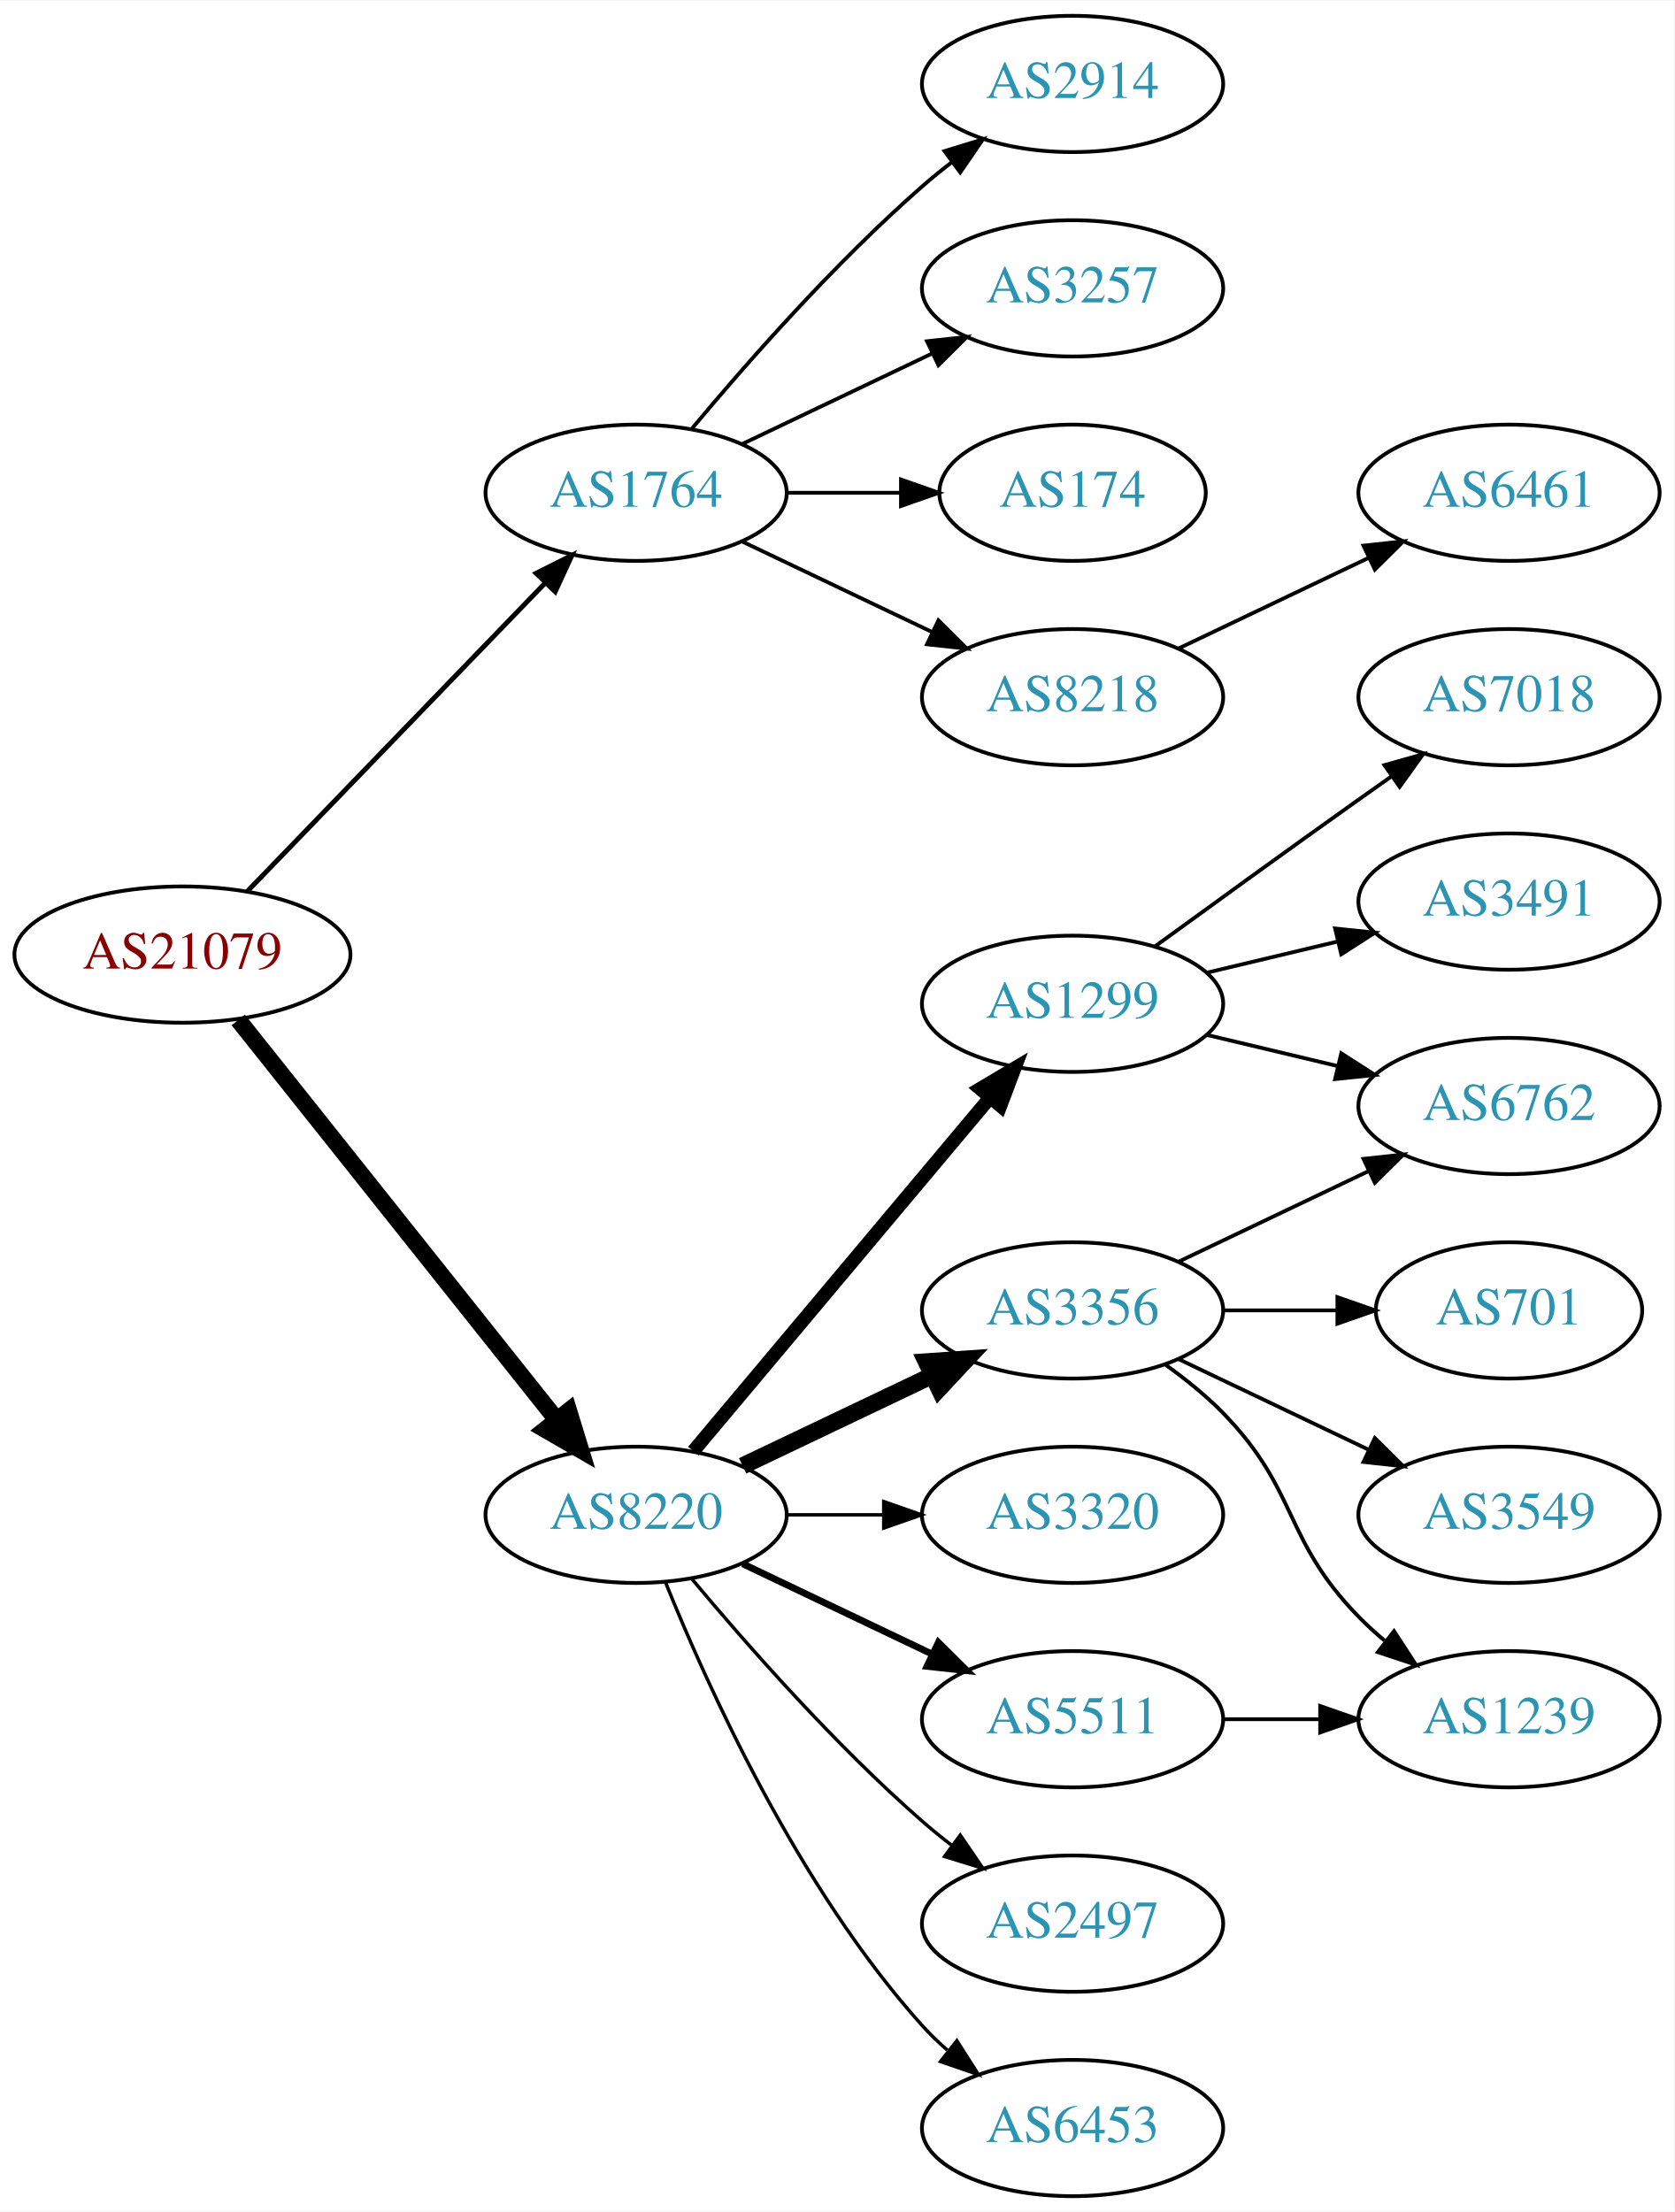
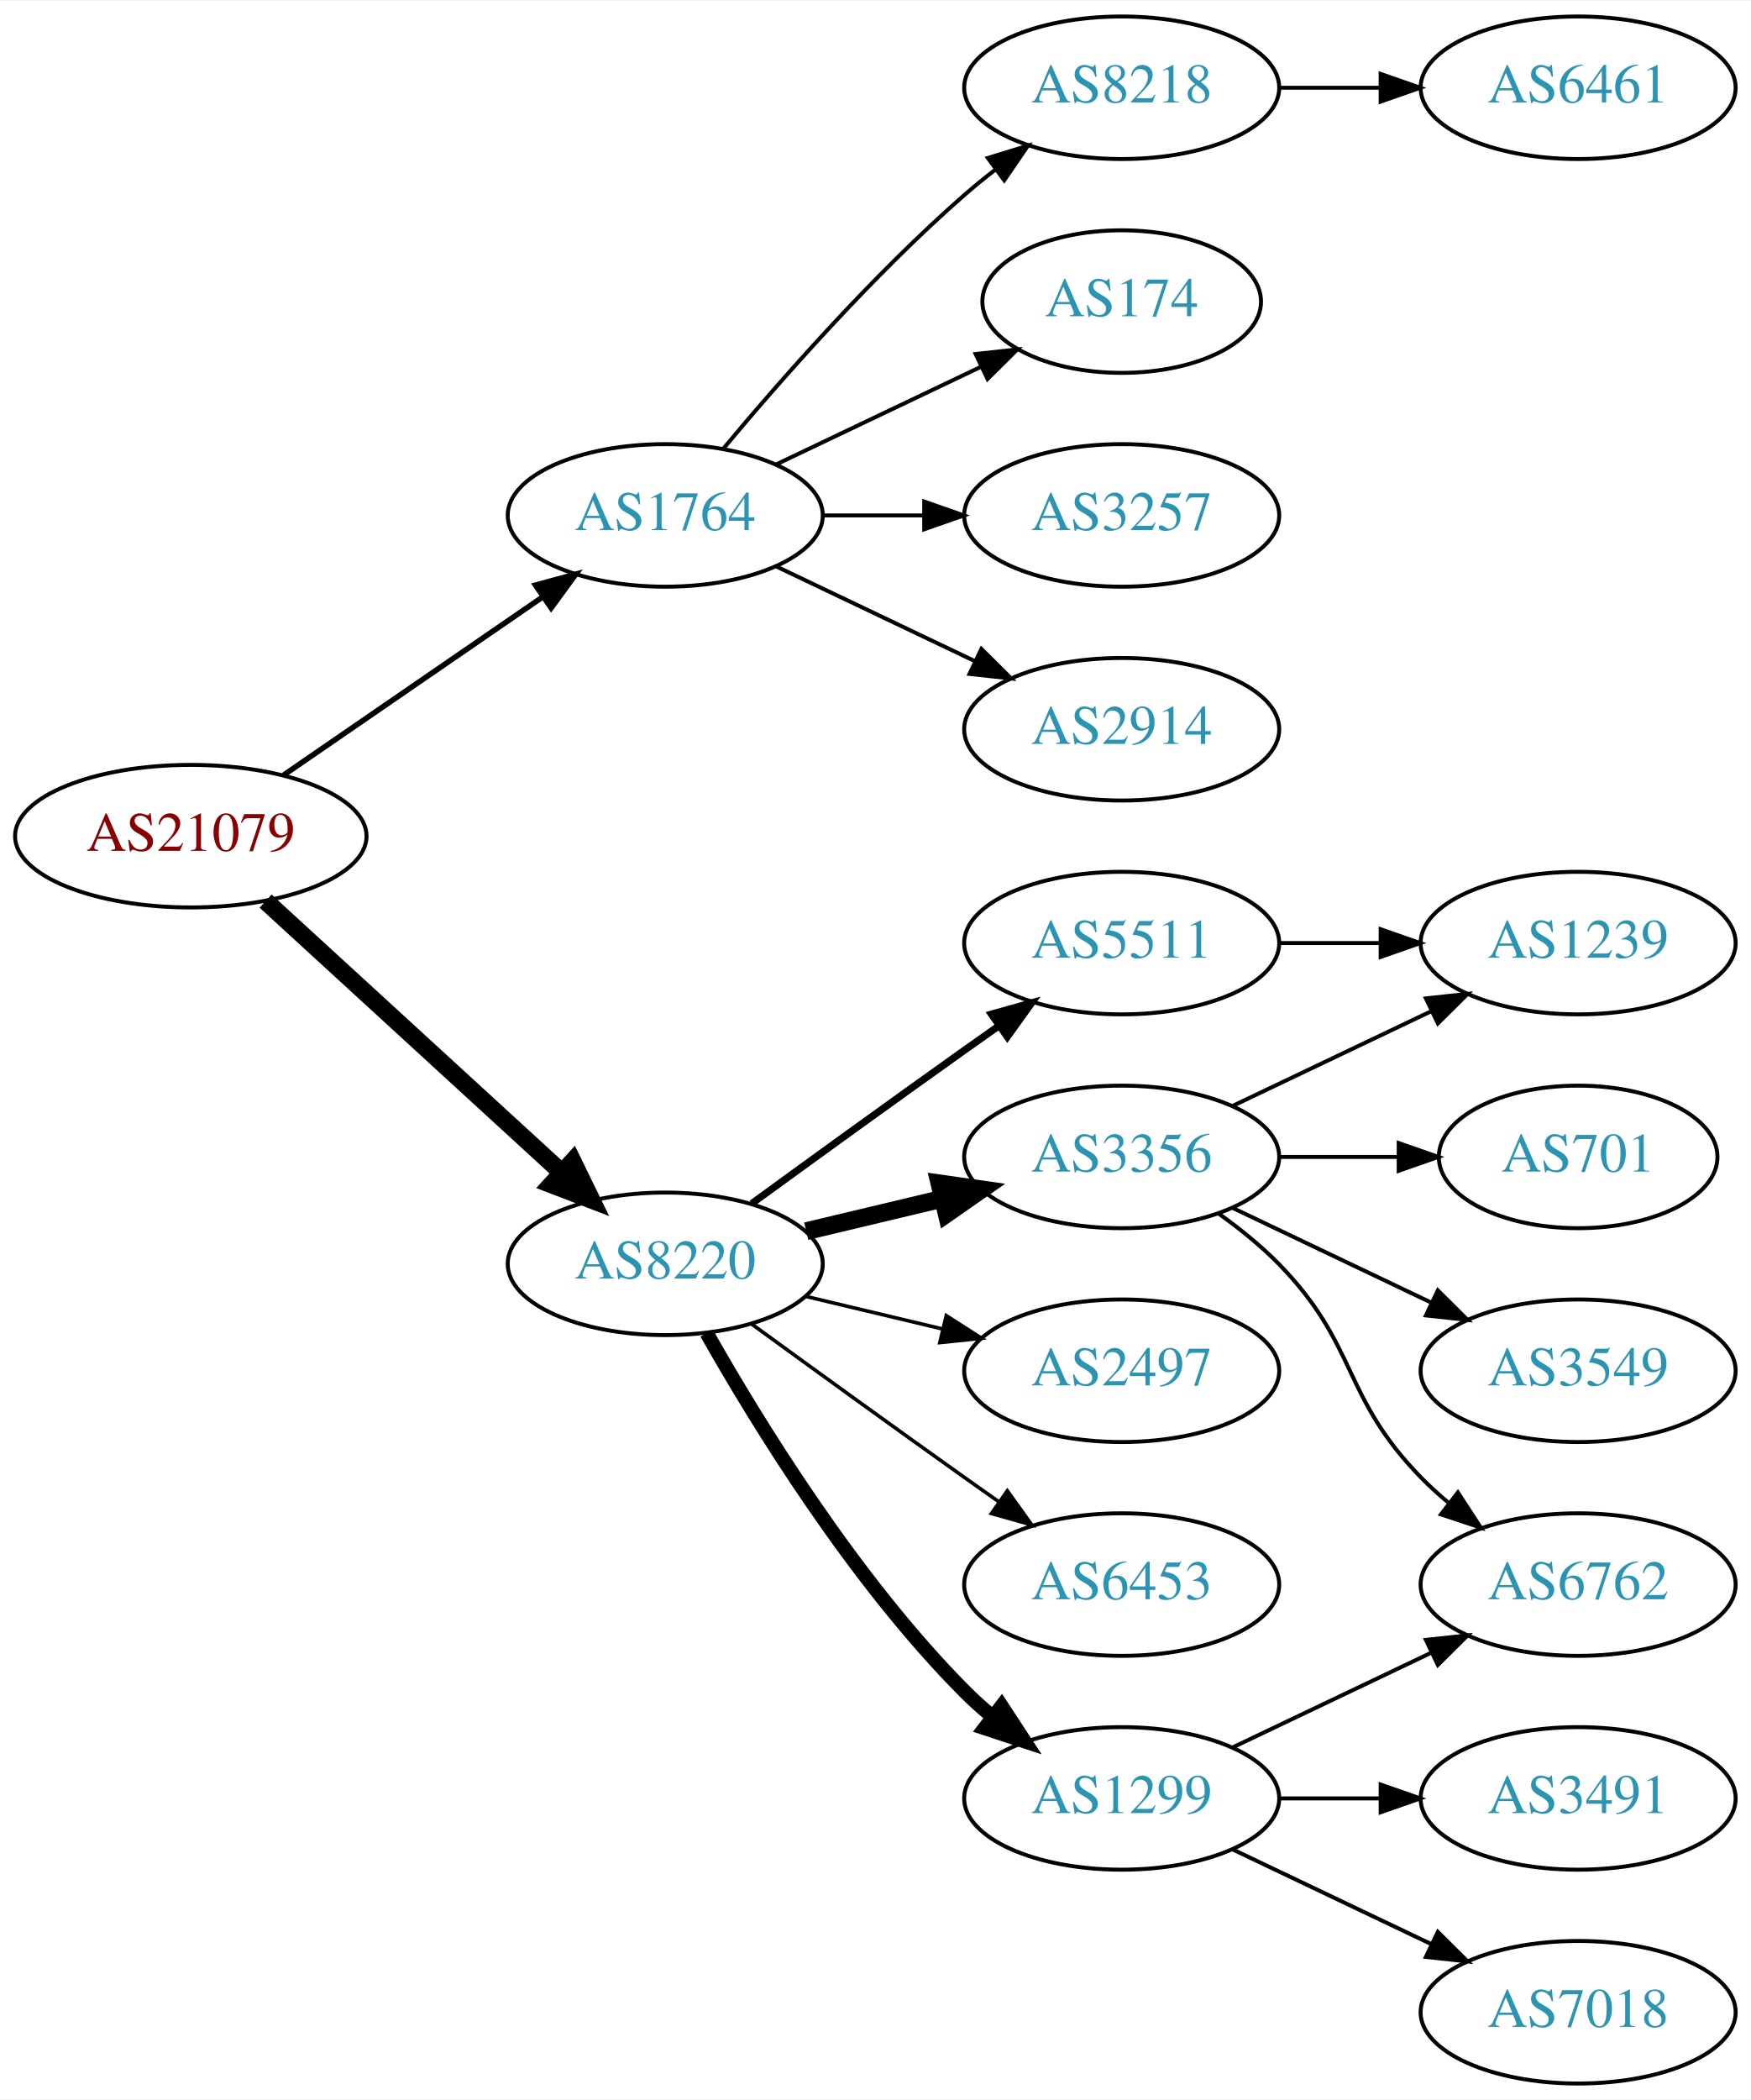
- <svg xmlns="http://www.w3.org/2000/svg" xmlns:xlink="http://www.w3.org/1999/xlink" width="442pt" height="584pt" viewBox="0.00 0.00 442.27 584.00">
-   <g id="graph0" class="graph" transform="scale(1 1) rotate(0) translate(4 580)">
-     <polygon fill="white" stroke="none" points="-4,4 -4,-580 438.271,-580 438.271,4 -4,4" />
+ <svg xmlns="http://www.w3.org/2000/svg" xmlns:xlink="http://www.w3.org/1999/xlink" width="442pt" height="530pt" viewBox="0.00 0.00 442.27 530.00">
+   <g id="graph0" class="graph" transform="scale(1 1) rotate(0) translate(4 526)">
+     <polygon fill="white" stroke="none" points="-4,4 -4,-526 438.271,-526 438.271,4 -4,4" />
    <g id="node1" class="node">
      <g id="a_node1">
        <a xlink:href="/asn/21079" xlink:title="AS21079 ~ Vienna, AT [AT]">
-           <ellipse fill="#ffffff" stroke="black" cx="44.196" cy="-328" rx="44.393" ry="18" />
-           <text text-anchor="middle" x="44.196" y="-324.3" font-family="Times,serif" font-size="14.00" fill="#880000">AS21079</text>
+           <ellipse fill="#ffffff" stroke="black" cx="44.196" cy="-315" rx="44.393" ry="18" />
+           <text text-anchor="middle" x="44.196" y="-311.3" font-family="Times,serif" font-size="14.00" fill="#880000">AS21079</text>
        </a>
      </g>
    </g>
    <g id="node2" class="node">
      <g id="a_node2">
        <a xlink:href="/asn/1764" xlink:title="AS1764 ~ NEXTLAYER-AS [AT]">
-           <ellipse fill="#ffffff" stroke="black" cx="164.039" cy="-450" rx="39.794" ry="18" />
-           <text text-anchor="middle" x="164.039" y="-446.3" font-family="Times,serif" font-size="14.00" fill="#2c94b3">AS1764</text>
+           <ellipse fill="#ffffff" stroke="black" cx="164.039" cy="-396" rx="39.794" ry="18" />
+           <text text-anchor="middle" x="164.039" y="-392.3" font-family="Times,serif" font-size="14.00" fill="#2c94b3">AS1764</text>
        </a>
      </g>
    </g>
    <g id="edge1" class="edge">
-       <path fill="none" stroke="black" stroke-width="1.286" d="M61.334,-344.708C81.697,-365.789 116.851,-402.183 140.026,-426.175" />
-       <polygon fill="black" stroke="black" stroke-width="1.286" points="137.63,-428.733 147.095,-433.494 142.665,-423.87 137.63,-428.733" />
+       <path fill="none" stroke="black" stroke-width="1.385" d="M67.639,-330.426C86.22,-343.198 112.781,-361.455 133.161,-375.463" />
+       <polygon fill="black" stroke="black" stroke-width="1.385" points="131.251,-378.398 141.475,-381.178 135.216,-372.629 131.251,-378.398" />
    </g>
    <g id="node3" class="node">
      <g id="a_node3">
        <a xlink:href="/asn/8220" xlink:title="AS8220 ~ COLT [GB]">
-           <ellipse fill="#ffffff" stroke="black" cx="164.039" cy="-180" rx="39.794" ry="18" />
-           <text text-anchor="middle" x="164.039" y="-176.3" font-family="Times,serif" font-size="14.00" fill="#2c94b3">AS8220</text>
+           <ellipse fill="#ffffff" stroke="black" cx="164.039" cy="-207" rx="39.794" ry="18" />
+           <text text-anchor="middle" x="164.039" y="-203.3" font-family="Times,serif" font-size="14.00" fill="#2c94b3">AS8220</text>
        </a>
      </g>
    </g>
    <g id="edge2" class="edge">
-       <path fill="none" stroke="black" stroke-width="4.5" d="M58.945,-310.733C79.7,-284.666 119.146,-235.126 143.07,-205.079" />
-       <polygon fill="black" stroke="black" stroke-width="4.5" points="146.229,-207.433 149.378,-197.157 140.068,-202.528 146.229,-207.433" />
+       <path fill="none" stroke="black" stroke-width="4.5" d="M63.094,-298.597C83.022,-280.333 115.38,-250.678 137.857,-230.079" />
+       <polygon fill="black" stroke="black" stroke-width="4.5" points="140.647,-232.863 145.359,-223.203 135.326,-227.057 140.647,-232.863" />
    </g>
    <g id="node4" class="node">
      <g id="a_node4">
-         <a xlink:href="/asn/2914" xlink:title="AS2914 ~ NTT America, Inc. [US]">
-           <ellipse fill="#ffffff" stroke="black" cx="279.332" cy="-558" rx="39.794" ry="18" />
-           <text text-anchor="middle" x="279.332" y="-554.3" font-family="Times,serif" font-size="14.00" fill="#2c94b3">AS2914</text>
+         <a xlink:href="/asn/8218" xlink:title="AS8218 ~ legacy Neotelecoms [FR]">
+           <ellipse fill="#ffffff" stroke="black" cx="279.332" cy="-504" rx="39.794" ry="18" />
+           <text text-anchor="middle" x="279.332" y="-500.3" font-family="Times,serif" font-size="14.00" fill="#2c94b3">AS8218</text>
        </a>
      </g>
    </g>
    <g id="edge3" class="edge">
-       <path fill="none" stroke="black" d="M178.669,-466.817C192.951,-483.929 216.498,-510.745 239.685,-531 242.151,-533.154 244.789,-535.294 247.487,-537.372" />
-       <polygon fill="black" stroke="black" points="245.512,-540.264 255.641,-543.37 249.66,-534.625 245.512,-540.264" />
+       <path fill="none" stroke="black" d="M178.669,-412.817C192.951,-429.929 216.498,-456.745 239.685,-477 242.151,-479.154 244.789,-481.294 247.487,-483.372" />
+       <polygon fill="black" stroke="black" points="245.512,-486.264 255.641,-489.37 249.66,-480.625 245.512,-486.264" />
    </g>
    <g id="node5" class="node">
      <g id="a_node5">
-         <a xlink:href="/asn/3257" xlink:title="AS3257 ~ GTT [DE]">
-           <ellipse fill="#ffffff" stroke="black" cx="279.332" cy="-504" rx="39.794" ry="18" />
-           <text text-anchor="middle" x="279.332" y="-500.3" font-family="Times,serif" font-size="14.00" fill="#2c94b3">AS3257</text>
-         </a>
-       </g>
-     </g>
-     <g id="edge4" class="edge">
-       <path fill="none" stroke="black" d="M192.175,-462.934C207.169,-470.081 225.99,-479.052 242.213,-486.785" />
-       <polygon fill="black" stroke="black" points="240.884,-490.028 251.417,-491.171 243.895,-483.709 240.884,-490.028" />
-     </g>
-     <g id="node6" class="node">
-       <g id="a_node6">
        <a xlink:href="/asn/174" xlink:title="AS174 ~ Cogent Communications [US]">
          <ellipse fill="#ffffff" stroke="black" cx="279.332" cy="-450" rx="35.194" ry="18" />
          <text text-anchor="middle" x="279.332" y="-446.3" font-family="Times,serif" font-size="14.00" fill="#2c94b3">AS174</text>
        </a>
      </g>
    </g>
+     <g id="edge4" class="edge">
+       <path fill="none" stroke="black" d="M192.175,-408.934C207.607,-416.29 227.092,-425.577 243.628,-433.459" />
+       <polygon fill="black" stroke="black" points="242.436,-436.768 252.969,-437.911 245.448,-430.449 242.436,-436.768" />
+     </g>
+     <g id="node6" class="node">
+       <g id="a_node6">
+         <a xlink:href="/asn/3257" xlink:title="AS3257 ~ GTT [DE]">
+           <ellipse fill="#ffffff" stroke="black" cx="279.332" cy="-396" rx="39.794" ry="18" />
+           <text text-anchor="middle" x="279.332" y="-392.3" font-family="Times,serif" font-size="14.00" fill="#2c94b3">AS3257</text>
+         </a>
+       </g>
+     </g>
    <g id="edge5" class="edge">
-       <path fill="none" stroke="black" d="M203.711,-450C213.416,-450 223.907,-450 233.87,-450" />
-       <polygon fill="black" stroke="black" points="234.006,-453.5 244.006,-450 234.006,-446.5 234.006,-453.5" />
+       <path fill="none" stroke="black" d="M203.711,-396C211.914,-396 220.678,-396 229.21,-396" />
+       <polygon fill="black" stroke="black" points="229.449,-399.5 239.449,-396 229.449,-392.5 229.449,-399.5" />
    </g>
    <g id="node7" class="node">
      <g id="a_node7">
-         <a xlink:href="/asn/8218" xlink:title="AS8218 ~ legacy Neotelecoms [FR]">
-           <ellipse fill="#ffffff" stroke="black" cx="279.332" cy="-396" rx="39.794" ry="18" />
-           <text text-anchor="middle" x="279.332" y="-392.3" font-family="Times,serif" font-size="14.00" fill="#2c94b3">AS8218</text>
+         <a xlink:href="/asn/2914" xlink:title="AS2914 ~ NTT America, Inc. [US]">
+           <ellipse fill="#ffffff" stroke="black" cx="279.332" cy="-342" rx="39.794" ry="18" />
+           <text text-anchor="middle" x="279.332" y="-338.3" font-family="Times,serif" font-size="14.00" fill="#2c94b3">AS2914</text>
        </a>
      </g>
    </g>
    <g id="edge6" class="edge">
-       <path fill="none" stroke="black" d="M192.175,-437.066C207.169,-429.919 225.99,-420.948 242.213,-413.215" />
-       <polygon fill="black" stroke="black" points="243.895,-416.291 251.417,-408.829 240.884,-409.972 243.895,-416.291" />
+       <path fill="none" stroke="black" d="M192.175,-383.066C207.169,-375.919 225.99,-366.948 242.213,-359.215" />
+       <polygon fill="black" stroke="black" points="243.895,-362.291 251.417,-354.829 240.884,-355.972 243.895,-362.291" />
    </g>
    <g id="node9" class="node">
      <g id="a_node9">
-         <a xlink:href="/asn/1299" xlink:title="AS1299 ~ Telia Carrier [EU]">
-           <ellipse fill="#ffffff" stroke="black" cx="279.332" cy="-315" rx="39.794" ry="18" />
-           <text text-anchor="middle" x="279.332" y="-311.3" font-family="Times,serif" font-size="14.00" fill="#2c94b3">AS1299</text>
+         <a xlink:href="/asn/5511" xlink:title="AS5511 ~ Orange S.A. [FR]">
+           <ellipse fill="#ffffff" stroke="black" cx="279.332" cy="-288" rx="39.794" ry="18" />
+           <text text-anchor="middle" x="279.332" y="-284.3" font-family="Times,serif" font-size="14.00" fill="#2c94b3">AS5511</text>
        </a>
      </g>
    </g>
    <g id="edge8" class="edge">
-       <path fill="none" stroke="black" stroke-width="3.6" d="M179.158,-196.825C198.833,-220.269 234.637,-262.934 257.415,-290.076" />
-       <polygon fill="black" stroke="black" stroke-width="3.6" points="254.925,-292.553 264.034,-297.963 260.287,-288.053 254.925,-292.553" />
+       <path fill="none" stroke="black" stroke-width="1.8" d="M185.887,-222.222C200.821,-233.091 221.435,-248.025 239.685,-261 242.506,-263.005 245.449,-265.085 248.397,-267.159" />
+       <polygon fill="black" stroke="black" stroke-width="1.8" points="246.424,-270.05 256.621,-272.926 250.443,-264.319 246.424,-270.05" />
    </g>
    <g id="node10" class="node">
      <g id="a_node10">
        <a xlink:href="/asn/3356" xlink:title="AS3356 ~ Level 3 Parent, LLC [US]">
          <ellipse fill="#ffffff" stroke="black" cx="279.332" cy="-234" rx="39.794" ry="18" />
          <text text-anchor="middle" x="279.332" y="-230.3" font-family="Times,serif" font-size="14.00" fill="#2c94b3">AS3356</text>
        </a>
      </g>
    </g>
    <g id="edge9" class="edge">
-       <path fill="none" stroke="black" stroke-width="4.5" d="M192.175,-192.934C207.169,-200.081 225.99,-209.052 242.213,-216.785" />
-       <polygon fill="black" stroke="black" stroke-width="4.5" points="240.695,-220.423 251.417,-221.171 244.084,-213.314 240.695,-220.423" />
+       <path fill="none" stroke="black" stroke-width="4.5" d="M199.646,-215.248C210.517,-217.838 222.671,-220.735 234.114,-223.462" />
+       <polygon fill="black" stroke="black" stroke-width="4.5" points="233.296,-227.315 243.936,-225.803 235.122,-219.654 233.296,-227.315" />
    </g>
    <g id="node11" class="node">
      <g id="a_node11">
-         <a xlink:href="/asn/3320" xlink:title="AS3320 ~ DTAG [DE]">
+         <a xlink:href="/asn/2497" xlink:title="AS2497 ~ Internet Initiative Japan Inc. [JP]">
          <ellipse fill="#ffffff" stroke="black" cx="279.332" cy="-180" rx="39.794" ry="18" />
-           <text text-anchor="middle" x="279.332" y="-176.3" font-family="Times,serif" font-size="14.00" fill="#2c94b3">AS3320</text>
+           <text text-anchor="middle" x="279.332" y="-176.3" font-family="Times,serif" font-size="14.00" fill="#2c94b3">AS2497</text>
        </a>
      </g>
    </g>
    <g id="edge10" class="edge">
-       <path fill="none" stroke="black" stroke-width="0.9" d="M203.711,-180C211.914,-180 220.678,-180 229.21,-180" />
-       <polygon fill="black" stroke="black" stroke-width="0.9" points="229.449,-183.5 239.449,-180 229.449,-176.5 229.449,-183.5" />
+       <path fill="none" stroke="black" stroke-width="0.9" d="M199.646,-198.752C210.517,-196.162 222.671,-193.265 234.114,-190.538" />
+       <polygon fill="black" stroke="black" stroke-width="0.9" points="235.02,-193.92 243.936,-188.197 233.397,-187.111 235.02,-193.92" />
    </g>
    <g id="node12" class="node">
      <g id="a_node12">
-         <a xlink:href="/asn/5511" xlink:title="AS5511 ~ Orange S.A. [FR]">
+         <a xlink:href="/asn/6453" xlink:title="AS6453 ~ TATA COMMUNICATIONS (AMERICA) INC [US]">
          <ellipse fill="#ffffff" stroke="black" cx="279.332" cy="-126" rx="39.794" ry="18" />
-           <text text-anchor="middle" x="279.332" y="-122.3" font-family="Times,serif" font-size="14.00" fill="#2c94b3">AS5511</text>
+           <text text-anchor="middle" x="279.332" y="-122.3" font-family="Times,serif" font-size="14.00" fill="#2c94b3">AS6453</text>
        </a>
      </g>
    </g>
    <g id="edge11" class="edge">
-       <path fill="none" stroke="black" stroke-width="1.8" d="M192.175,-167.066C207.169,-159.919 225.99,-150.948 242.213,-143.215" />
-       <polygon fill="black" stroke="black" stroke-width="1.8" points="243.895,-146.291 251.417,-138.829 240.884,-139.972 243.895,-146.291" />
+       <path fill="none" stroke="black" stroke-width="0.9" d="M185.887,-191.778C200.821,-180.909 221.435,-165.975 239.685,-153 242.506,-150.995 245.449,-148.915 248.397,-146.841" />
+       <polygon fill="black" stroke="black" stroke-width="0.9" points="250.443,-149.681 256.621,-141.074 246.424,-143.95 250.443,-149.681" />
    </g>
    <g id="node13" class="node">
      <g id="a_node13">
-         <a xlink:href="/asn/2497" xlink:title="AS2497 ~ Internet Initiative Japan Inc. [JP]">
+         <a xlink:href="/asn/1299" xlink:title="AS1299 ~ Telia Carrier [EU]">
          <ellipse fill="#ffffff" stroke="black" cx="279.332" cy="-72" rx="39.794" ry="18" />
-           <text text-anchor="middle" x="279.332" y="-68.3" font-family="Times,serif" font-size="14.00" fill="#2c94b3">AS2497</text>
+           <text text-anchor="middle" x="279.332" y="-68.3" font-family="Times,serif" font-size="14.00" fill="#2c94b3">AS1299</text>
        </a>
      </g>
    </g>
    <g id="edge12" class="edge">
-       <path fill="none" stroke="black" stroke-width="0.9" d="M178.669,-163.183C192.951,-146.071 216.498,-119.255 239.685,-99 242.151,-96.846 244.789,-94.706 247.487,-92.628" />
-       <polygon fill="black" stroke="black" stroke-width="0.9" points="249.66,-95.375 255.641,-86.63 245.512,-89.736 249.66,-95.375" />
-     </g>
-     <g id="node14" class="node">
-       <g id="a_node14">
-         <a xlink:href="/asn/6453" xlink:title="AS6453 ~ TATA COMMUNICATIONS (AMERICA) INC [US]">
-           <ellipse fill="#ffffff" stroke="black" cx="279.332" cy="-18" rx="39.794" ry="18" />
-           <text text-anchor="middle" x="279.332" y="-14.3" font-family="Times,serif" font-size="14.00" fill="#2c94b3">AS6453</text>
-         </a>
-       </g>
-     </g>
-     <g id="edge13" class="edge">
-       <path fill="none" stroke="black" stroke-width="0.9" d="M171.786,-162.213C182.837,-134.757 206.891,-81.422 239.685,-45 241.688,-42.776 243.906,-40.637 246.239,-38.603" />
-       <polygon fill="black" stroke="black" stroke-width="0.9" points="248.769,-41.065 254.458,-32.127 244.437,-35.567 248.769,-41.065" />
+       <path fill="none" stroke="black" stroke-width="3.6" d="M174.498,-189.51C187.28,-166.904 211.712,-127.114 239.685,-99 241.796,-96.879 244.092,-94.812 246.477,-92.829" />
+       <polygon fill="black" stroke="black" stroke-width="3.6" points="248.993,-95.31 254.793,-86.444 244.73,-89.758 248.993,-95.31" />
    </g>
    <g id="node8" class="node">
      <g id="a_node8">
        <a xlink:href="/asn/6461" xlink:title="AS6461 ~ Zayo Bandwidth [US]">
-           <ellipse fill="#ffffff" stroke="black" cx="394.625" cy="-450" rx="39.794" ry="18" />
-           <text text-anchor="middle" x="394.625" y="-446.3" font-family="Times,serif" font-size="14.00" fill="#2c94b3">AS6461</text>
+           <ellipse fill="#ffffff" stroke="black" cx="394.625" cy="-504" rx="39.794" ry="18" />
+           <text text-anchor="middle" x="394.625" y="-500.3" font-family="Times,serif" font-size="14.00" fill="#2c94b3">AS6461</text>
        </a>
      </g>
    </g>
    <g id="edge7" class="edge">
-       <path fill="none" stroke="black" d="M307.468,-408.934C322.462,-416.081 341.283,-425.052 357.506,-432.785" />
-       <polygon fill="black" stroke="black" points="356.177,-436.028 366.71,-437.171 359.188,-429.709 356.177,-436.028" />
+       <path fill="none" stroke="black" d="M319.004,-504C327.207,-504 335.971,-504 344.503,-504" />
+       <polygon fill="black" stroke="black" points="344.742,-507.5 354.742,-504 344.742,-500.5 344.742,-507.5" />
+     </g>
+     <g id="node16" class="node">
+       <g id="a_node16">
+         <a xlink:href="/asn/1239" xlink:title="AS1239 ~ Sprint [US]">
+           <ellipse fill="#ffffff" stroke="black" cx="394.625" cy="-288" rx="39.794" ry="18" />
+           <text text-anchor="middle" x="394.625" y="-284.3" font-family="Times,serif" font-size="14.00" fill="#2c94b3">AS1239</text>
+         </a>
+       </g>
+     </g>
+     <g id="edge20" class="edge">
+       <path fill="none" stroke="black" d="M319.004,-288C327.207,-288 335.971,-288 344.503,-288" />
+       <polygon fill="black" stroke="black" points="344.742,-291.5 354.742,-288 344.742,-284.5 344.742,-291.5" />
+     </g>
+     <g id="node14" class="node">
+       <g id="a_node14">
+         <a xlink:href="/asn/701" xlink:title="AS701 ~ UUNET [US]">
+           <ellipse fill="#ffffff" stroke="black" cx="394.625" cy="-234" rx="35.194" ry="18" />
+           <text text-anchor="middle" x="394.625" y="-230.3" font-family="Times,serif" font-size="14.00" fill="#2c94b3">AS701</text>
+         </a>
+       </g>
+     </g>
+     <g id="edge13" class="edge">
+       <path fill="none" stroke="black" d="M319.004,-234C328.709,-234 339.2,-234 349.163,-234" />
+       <polygon fill="black" stroke="black" points="349.299,-237.5 359.299,-234 349.299,-230.5 349.299,-237.5" />
    </g>
    <g id="node15" class="node">
      <g id="a_node15">
+         <a xlink:href="/asn/3549" xlink:title="AS3549 ~ Level 3 Parent, LLC [US]">
+           <ellipse fill="#ffffff" stroke="black" cx="394.625" cy="-180" rx="39.794" ry="18" />
+           <text text-anchor="middle" x="394.625" y="-176.3" font-family="Times,serif" font-size="14.00" fill="#2c94b3">AS3549</text>
+         </a>
+       </g>
+     </g>
+     <g id="edge14" class="edge">
+       <path fill="none" stroke="black" d="M307.468,-221.066C322.462,-213.919 341.283,-204.948 357.506,-197.215" />
+       <polygon fill="black" stroke="black" points="359.188,-200.291 366.71,-192.829 356.177,-193.972 359.188,-200.291" />
+     </g>
+     <g id="edge15" class="edge">
+       <path fill="none" stroke="black" d="M307.468,-246.934C322.462,-254.081 341.283,-263.052 357.506,-270.785" />
+       <polygon fill="black" stroke="black" points="356.177,-274.028 366.71,-275.171 359.188,-267.709 356.177,-274.028" />
+     </g>
+     <g id="node17" class="node">
+       <g id="a_node17">
        <a xlink:href="/asn/6762" xlink:title="AS6762 ~ TELECOM ITALIA SPARKLE S.p.A. [IT]">
-           <ellipse fill="#ffffff" stroke="black" cx="394.625" cy="-288" rx="39.794" ry="18" />
-           <text text-anchor="middle" x="394.625" y="-284.3" font-family="Times,serif" font-size="14.00" fill="#2c94b3">AS6762</text>
-         </a>
-       </g>
-     </g>
-     <g id="edge21" class="edge">
-       <path fill="none" stroke="black" d="M314.939,-306.752C325.81,-304.162 337.964,-301.265 349.407,-298.538" />
-       <polygon fill="black" stroke="black" points="350.313,-301.92 359.229,-296.197 348.69,-295.111 350.313,-301.92" />
+           <ellipse fill="#ffffff" stroke="black" cx="394.625" cy="-126" rx="39.794" ry="18" />
+           <text text-anchor="middle" x="394.625" y="-122.3" font-family="Times,serif" font-size="14.00" fill="#2c94b3">AS6762</text>
+         </a>
+       </g>
+     </g>
+     <g id="edge16" class="edge">
+       <path fill="none" stroke="black" d="M303.926,-219.611C309.182,-215.852 314.513,-211.563 318.978,-207 339.151,-186.383 334.806,-173.617 354.978,-153 357.071,-150.861 359.354,-148.782 361.731,-146.79" />
+       <polygon fill="black" stroke="black" points="364.249,-149.268 370.031,-140.389 359.974,-143.725 364.249,-149.268" />
+     </g>
+     <g id="edge19" class="edge">
+       <path fill="none" stroke="black" d="M307.468,-84.934C322.462,-92.081 341.283,-101.052 357.506,-108.785" />
+       <polygon fill="black" stroke="black" points="356.177,-112.028 366.71,-113.171 359.188,-105.709 356.177,-112.028" />
+     </g>
+     <g id="node18" class="node">
+       <g id="a_node18">
+         <a xlink:href="/asn/3491" xlink:title="AS3491 ~ PCCW Global, Inc. [US]">
+           <ellipse fill="#ffffff" stroke="black" cx="394.625" cy="-72" rx="39.794" ry="18" />
+           <text text-anchor="middle" x="394.625" y="-68.3" font-family="Times,serif" font-size="14.00" fill="#2c94b3">AS3491</text>
+         </a>
+       </g>
+     </g>
+     <g id="edge17" class="edge">
+       <path fill="none" stroke="black" d="M319.004,-72C327.207,-72 335.971,-72 344.503,-72" />
+       <polygon fill="black" stroke="black" points="344.742,-75.5 354.742,-72 344.742,-68.5 344.742,-75.5" />
    </g>
    <g id="node19" class="node">
      <g id="a_node19">
        <a xlink:href="/asn/7018" xlink:title="AS7018 ~ AT&amp;T Services, Inc. [US]">
-           <ellipse fill="#ffffff" stroke="black" cx="394.625" cy="-396" rx="39.794" ry="18" />
-           <text text-anchor="middle" x="394.625" y="-392.3" font-family="Times,serif" font-size="14.00" fill="#2c94b3">AS7018</text>
-         </a>
-       </g>
-     </g>
-     <g id="edge19" class="edge">
-       <path fill="none" stroke="black" d="M301.18,-330.222C316.114,-341.091 336.727,-356.025 354.978,-369 357.799,-371.005 360.742,-373.085 363.69,-375.159" />
-       <polygon fill="black" stroke="black" points="361.717,-378.05 371.914,-380.926 365.736,-372.319 361.717,-378.05" />
-     </g>
-     <g id="node20" class="node">
-       <g id="a_node20">
-         <a xlink:href="/asn/3491" xlink:title="AS3491 ~ PCCW Global, Inc. [US]">
-           <ellipse fill="#ffffff" stroke="black" cx="394.625" cy="-342" rx="39.794" ry="18" />
-           <text text-anchor="middle" x="394.625" y="-338.3" font-family="Times,serif" font-size="14.00" fill="#2c94b3">AS3491</text>
-         </a>
-       </g>
-     </g>
-     <g id="edge20" class="edge">
-       <path fill="none" stroke="black" d="M314.939,-323.248C325.81,-325.838 337.964,-328.735 349.407,-331.462" />
-       <polygon fill="black" stroke="black" points="348.69,-334.889 359.229,-333.803 350.313,-328.08 348.69,-334.889" />
-     </g>
-     <g id="edge14" class="edge">
-       <path fill="none" stroke="black" d="M307.468,-246.934C322.462,-254.081 341.283,-263.052 357.506,-270.785" />
-       <polygon fill="black" stroke="black" points="356.177,-274.028 366.71,-275.171 359.188,-267.709 356.177,-274.028" />
-     </g>
-     <g id="node16" class="node">
-       <g id="a_node16">
-         <a xlink:href="/asn/701" xlink:title="AS701 ~ UUNET [US]">
-           <ellipse fill="#ffffff" stroke="black" cx="394.625" cy="-234" rx="35.194" ry="18" />
-           <text text-anchor="middle" x="394.625" y="-230.3" font-family="Times,serif" font-size="14.00" fill="#2c94b3">AS701</text>
-         </a>
-       </g>
-     </g>
-     <g id="edge15" class="edge">
-       <path fill="none" stroke="black" d="M319.004,-234C328.709,-234 339.2,-234 349.163,-234" />
-       <polygon fill="black" stroke="black" points="349.299,-237.5 359.299,-234 349.299,-230.5 349.299,-237.5" />
-     </g>
-     <g id="node17" class="node">
-       <g id="a_node17">
-         <a xlink:href="/asn/3549" xlink:title="AS3549 ~ Level 3 Parent, LLC [US]">
-           <ellipse fill="#ffffff" stroke="black" cx="394.625" cy="-180" rx="39.794" ry="18" />
-           <text text-anchor="middle" x="394.625" y="-176.3" font-family="Times,serif" font-size="14.00" fill="#2c94b3">AS3549</text>
-         </a>
-       </g>
-     </g>
-     <g id="edge16" class="edge">
-       <path fill="none" stroke="black" d="M307.468,-221.066C322.462,-213.919 341.283,-204.948 357.506,-197.215" />
-       <polygon fill="black" stroke="black" points="359.188,-200.291 366.71,-192.829 356.177,-193.972 359.188,-200.291" />
-     </g>
-     <g id="node18" class="node">
-       <g id="a_node18">
-         <a xlink:href="/asn/1239" xlink:title="AS1239 ~ Sprint [US]">
-           <ellipse fill="#ffffff" stroke="black" cx="394.625" cy="-126" rx="39.794" ry="18" />
-           <text text-anchor="middle" x="394.625" y="-122.3" font-family="Times,serif" font-size="14.00" fill="#2c94b3">AS1239</text>
-         </a>
-       </g>
-     </g>
-     <g id="edge17" class="edge">
-       <path fill="none" stroke="black" d="M303.926,-219.611C309.182,-215.852 314.513,-211.563 318.978,-207 339.151,-186.383 334.806,-173.617 354.978,-153 357.071,-150.861 359.354,-148.782 361.731,-146.79" />
-       <polygon fill="black" stroke="black" points="364.249,-149.268 370.031,-140.389 359.974,-143.725 364.249,-149.268" />
+           <ellipse fill="#ffffff" stroke="black" cx="394.625" cy="-18" rx="39.794" ry="18" />
+           <text text-anchor="middle" x="394.625" y="-14.3" font-family="Times,serif" font-size="14.00" fill="#2c94b3">AS7018</text>
+         </a>
+       </g>
    </g>
    <g id="edge18" class="edge">
-       <path fill="none" stroke="black" d="M319.004,-126C327.207,-126 335.971,-126 344.503,-126" />
-       <polygon fill="black" stroke="black" points="344.742,-129.5 354.742,-126 344.742,-122.5 344.742,-129.5" />
+       <path fill="none" stroke="black" d="M307.468,-59.066C322.462,-51.919 341.283,-42.948 357.506,-35.215" />
+       <polygon fill="black" stroke="black" points="359.188,-38.291 366.71,-30.829 356.177,-31.972 359.188,-38.291" />
    </g>
  </g>
</svg>
